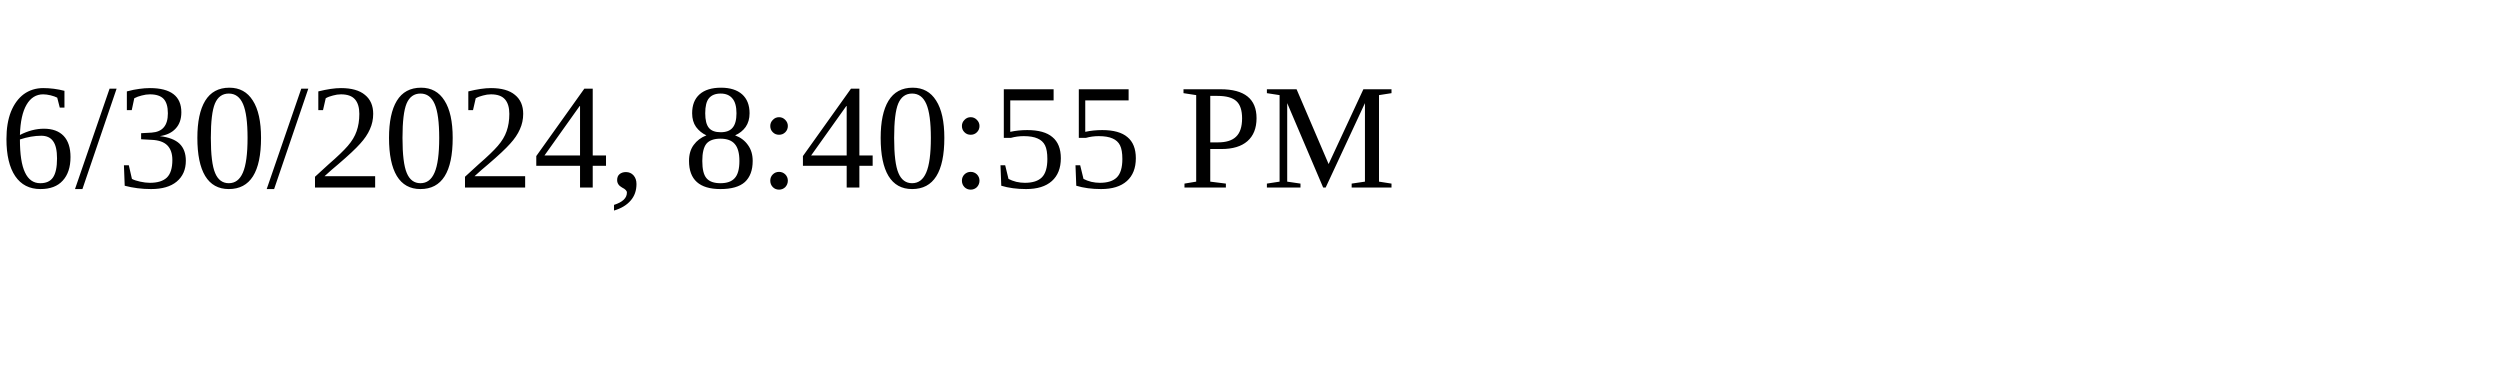
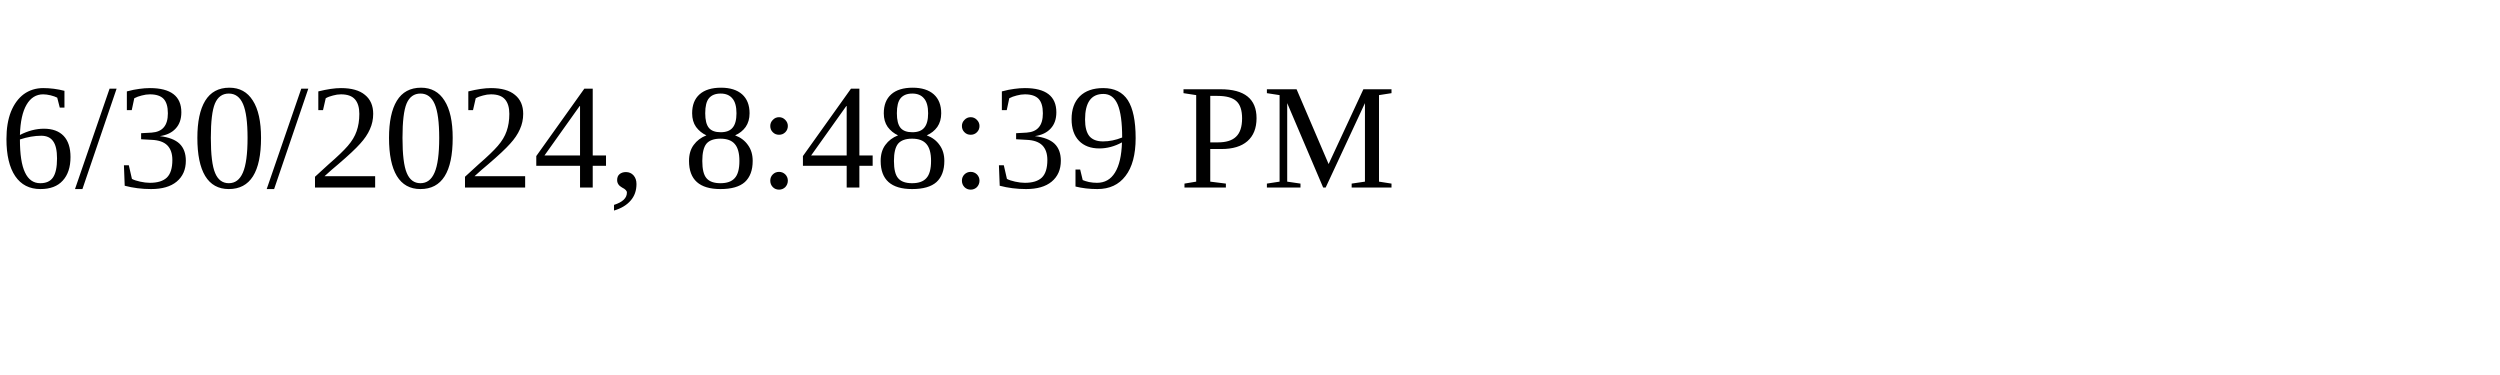
<svg xmlns="http://www.w3.org/2000/svg" height="30" width="200">
-   <text x="0" y="15">6/30/2024, 8:40:55 PM</text>
+   <text x="0" y="15">6/30/2024, 8:48:39 PM</text>
</svg>
